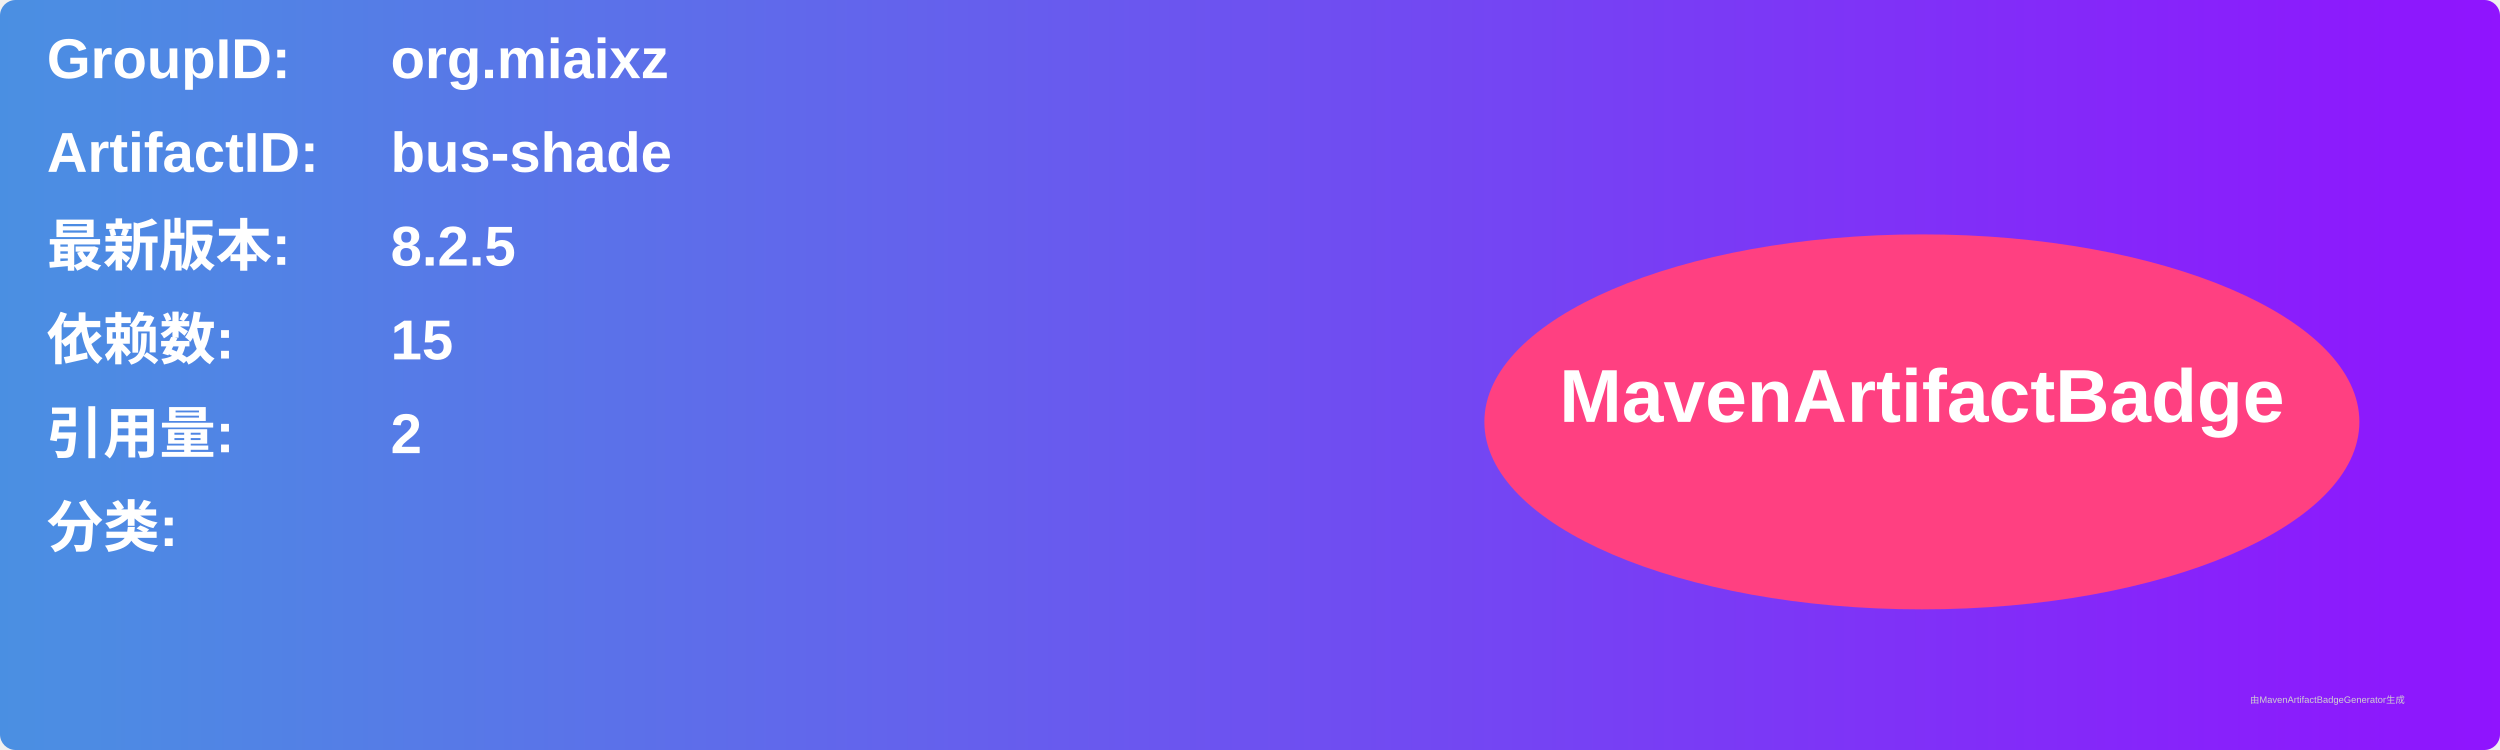
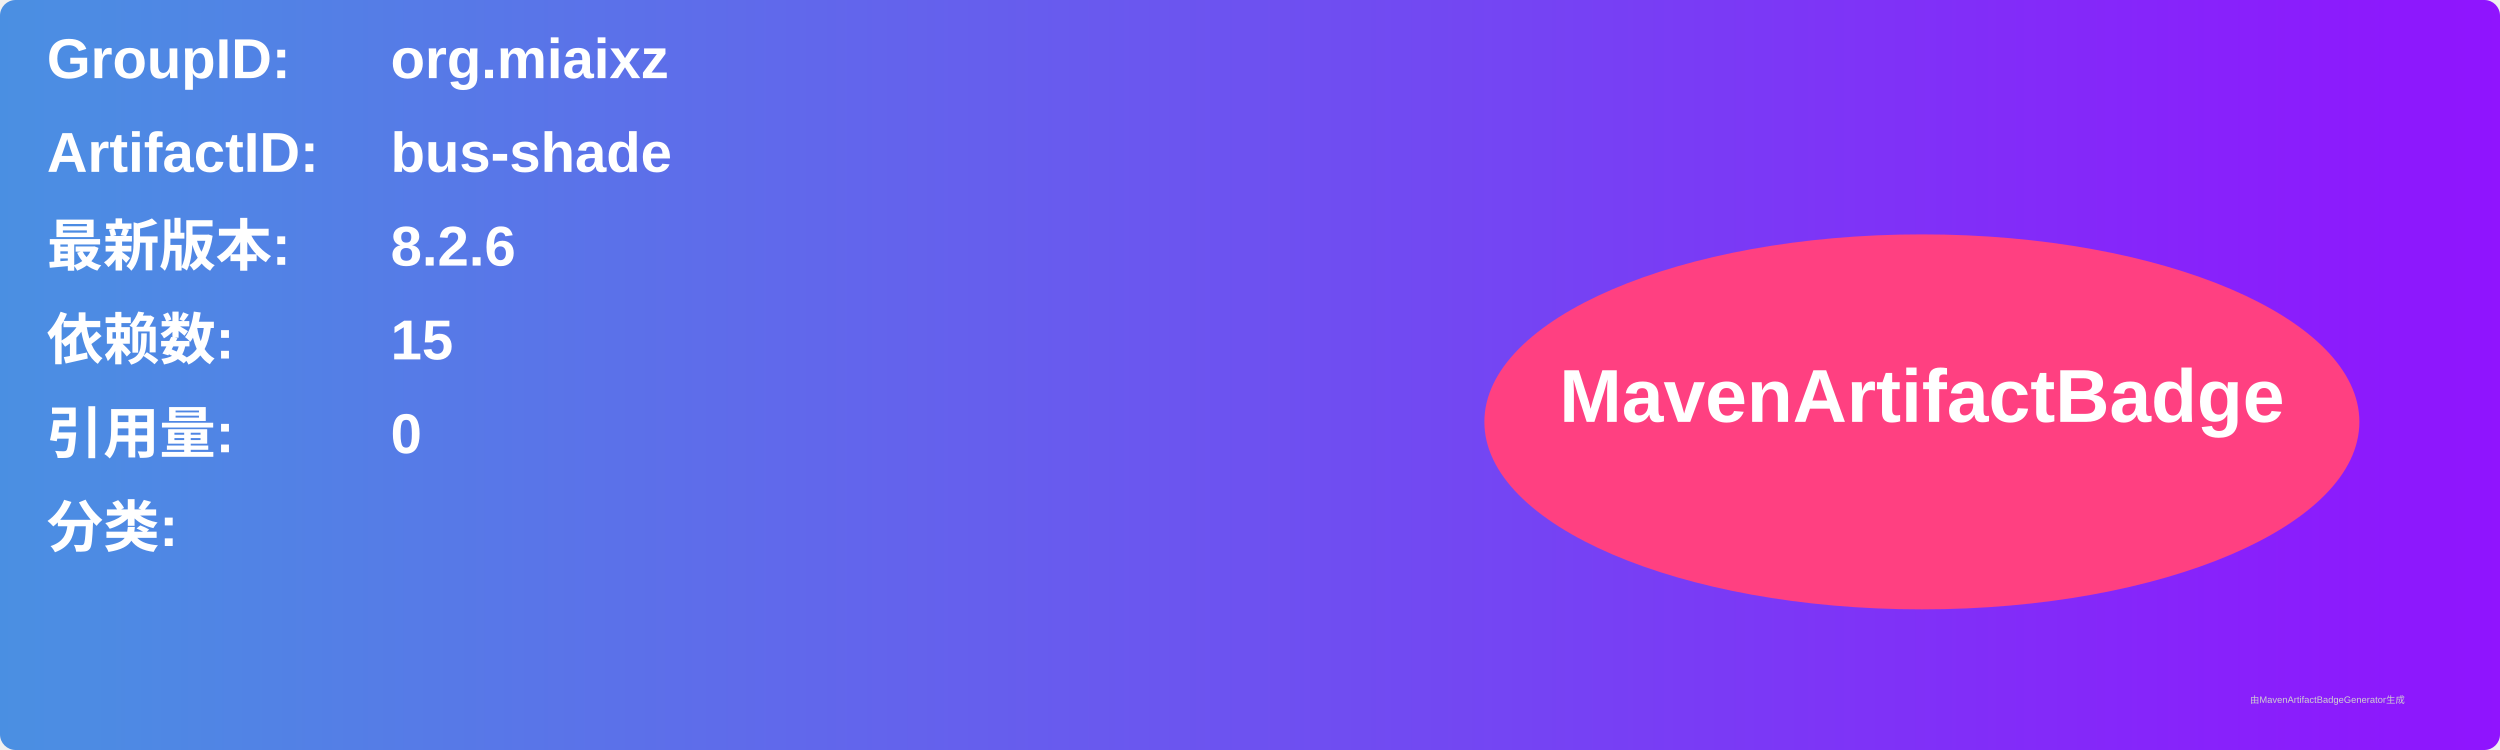
<svg xmlns="http://www.w3.org/2000/svg" width="800" height="240" viewBox="0 0 800 240">
  <linearGradient id="grad" x1="0%" y1="0%" x2="100%" y2="0%">
    <stop offset="0%" stop-color="#4a90e2" />
    <stop offset="100%" stop-color="#9013fe" />
  </linearGradient>
  <rect width="100%" height="100%" rx="5" ry="5" fill="url(#grad)" />
  <g transform="translate(15, 15)">
    <text x="0" y="10" font-family="Arial" font-size="18" fill="white" font-weight="bold" width="260">GroupID:</text>
    <text x="110" y="10" font-family="Arial" font-size="18" fill="white" font-weight="bold" width="460">org.miaixz</text>
    <text x="0" y="40" font-family="Arial" font-size="18" fill="white" font-weight="bold" width="260">ArtifactID:</text>
    <text x="110" y="40" font-family="Arial" font-size="18" fill="white" font-weight="bold" width="460">bus-shade</text>
    <text x="0" y="70" font-family="Arial" font-size="18" fill="white" font-weight="bold">最新版本:</text>
    <text x="110" y="70" font-family="Arial" font-size="18" fill="white" font-weight="bold">
-       <tspan font-weight="bold">8.2.5</tspan>
+       <tspan font-weight="bold">8.2.6</tspan>
    </text>
    <text x="0" y="100" font-family="Arial" font-size="18" fill="white" font-weight="bold">依赖数: </text>
    <text x="110" y="100" font-family="Arial" font-size="18" fill="white">
      <tspan font-weight="bold">15</tspan>
    </text>
    <text x="0" y="130" font-family="Arial" font-size="18" fill="white" font-weight="bold">引用量: </text>
    <text x="110" y="130" font-family="Arial" font-size="18" fill="white">
-       <tspan font-weight="bold">2</tspan>
+       <tspan font-weight="bold">0</tspan>
    </text>
    <text x="0" y="160" font-family="Arial" font-size="18" fill="white" font-weight="bold">分类:</text>
    <text x="10" y="190" font-family="Arial" font-size="10" fill="white">
      <tspan font-weight="bold" />
    </text>
    <ellipse cx="600" cy="120" rx="140" ry="60" fill="#ff4081" />
    <text x="600" y="120" text-anchor="middle" font-family="Arial" font-size="24" fill="white" font-weight="bold">MavenArtifactBadge</text>
  </g>
  <text x="720" y="225" font-family="Arial" font-size="3" fill="#d0d0d0">由MavenArtifactBadgeGenerator生成</text>
</svg>
